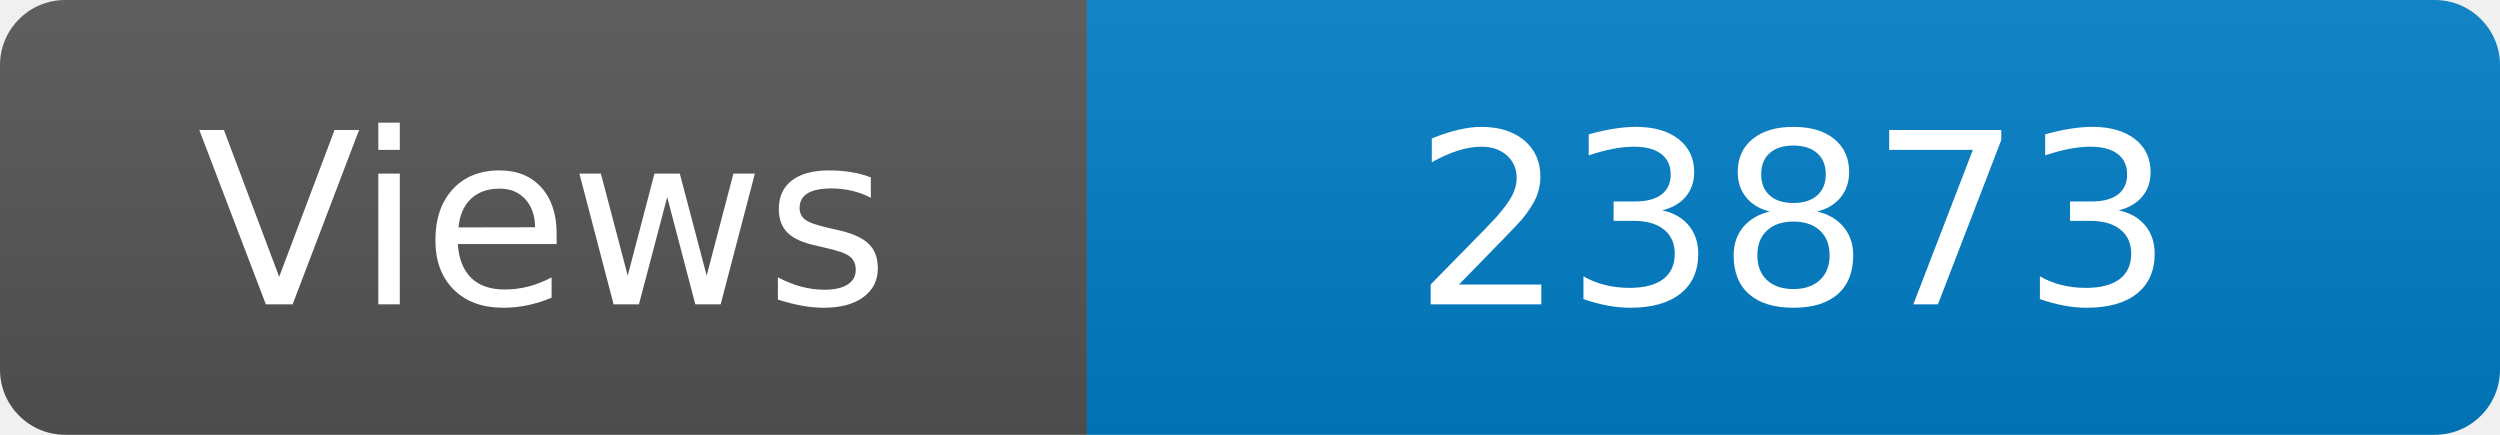
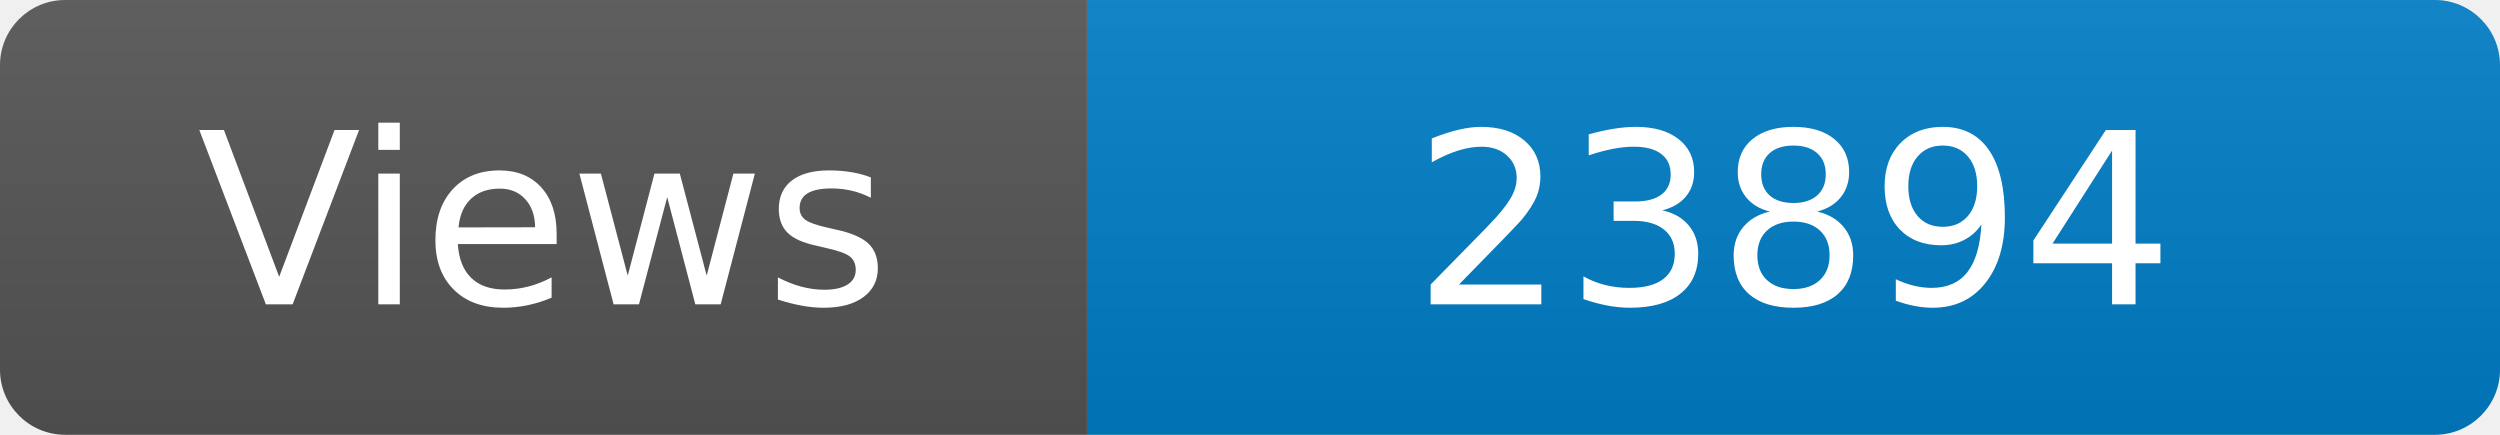
<svg xmlns="http://www.w3.org/2000/svg" width="115" height="20" role="img" aria-label="Maintained?: yes">
  <linearGradient id="s" x2="0" y2="100%">
    <stop offset="0" stop-color="#bbb" stop-opacity=".1" />
    <stop offset="1" stop-opacity=".1" />
  </linearGradient>
  <clipPath id="r">
    <rect width="115" height="20" rx="3" fill="#fff" />
  </clipPath>
  <g clip-path="url(#r)">
    <rect width="50" height="20" fill="#555" />
    <rect x="50" width="160" height="20" fill="#007ec6" />
    <rect width="115" height="20" fill="url(#s)" />
  </g>
  <g fill="#fff" text-anchor="middle" font-family="Verdana,Geneva,DejaVu Sans,sans-serif" font-size="110">
    <text x="250" y="140" transform="scale(.1)" fill="#fff">Views</text>
-     <text x="825" y="140" transform="scale(.1)" fill="#fff">23873</text>
+     <text x="825" y="140" transform="scale(.1)" fill="#fff">23894</text>
  </g>
</svg>
